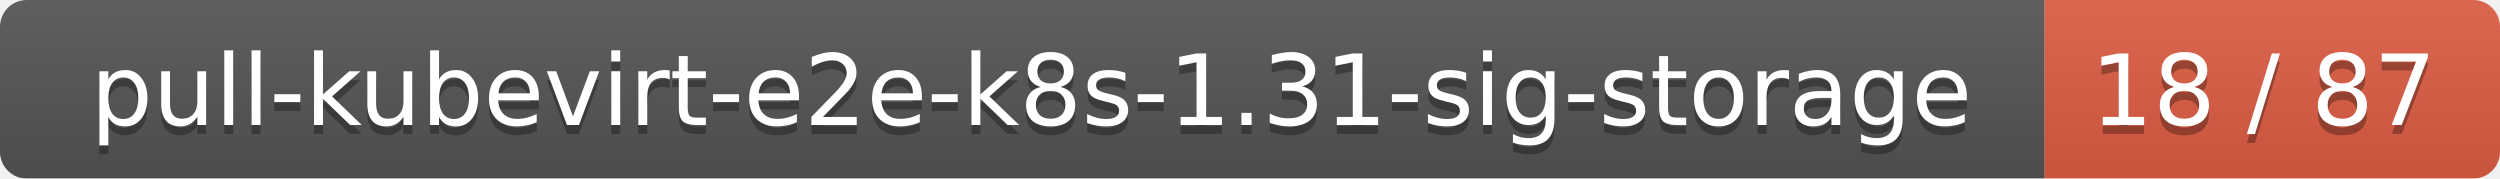
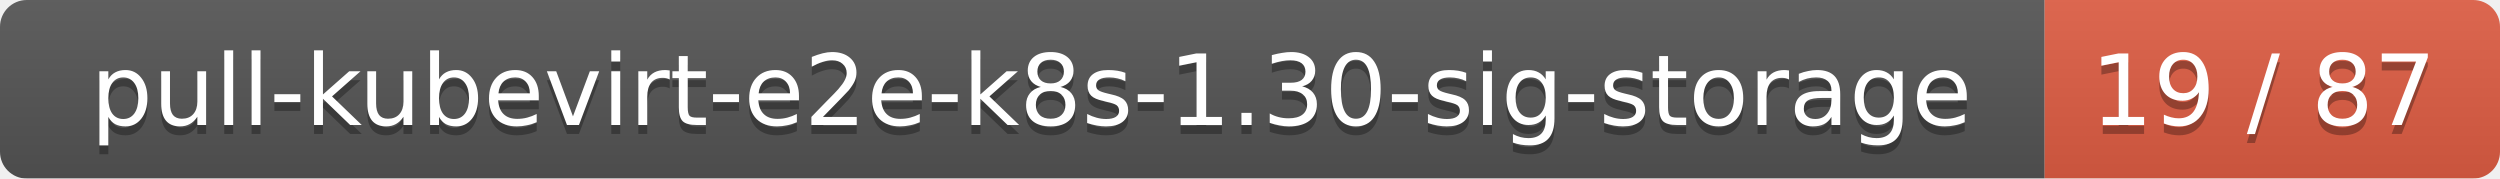
<svg xmlns="http://www.w3.org/2000/svg" width="280" height="20">
  <linearGradient id="smooth" x2="0" y2="100%">
    <stop offset="0" stop-color="#bbb" stop-opacity=".1" />
    <stop offset="1" stop-opacity=".1" />
  </linearGradient>
  <mask id="round">
    <rect width="280" height="20" rx="3" fill="#fff" />
  </mask>
  <g mask="url(#round)">
    <rect width="229" height="20" fill="#555" />
    <rect x="229" width="51" height="20" fill="#e05d44" />
    <rect width="280" height="20" fill="url(#smooth)" />
  </g>
  <g fill="#fff" text-anchor="middle" font-family="DejaVu Sans,Verdana,Geneva,sans-serif" font-size="11">
-     <text x="115.5" y="15" fill="#010101" fill-opacity=".3">pull-kubevirt-e2e-k8s-1.31-sig-storage</text>
-     <text x="115.5" y="14">pull-kubevirt-e2e-k8s-1.31-sig-storage</text>
-     <text x="253.5" y="15" fill="#010101" fill-opacity=".3">18 / 87</text>
-     <text x="253.5" y="14">18 / 87</text>
+     <text x="115.5" y="15" fill="#010101" fill-opacity=".3">pull-kubevirt-e2e-k8s-1.30-sig-storage</text>
+     <text x="115.5" y="14">pull-kubevirt-e2e-k8s-1.30-sig-storage</text>
+     <text x="253.5" y="15" fill="#010101" fill-opacity=".3">19 / 87</text>
+     <text x="253.5" y="14">19 / 87</text>
  </g>
</svg>
